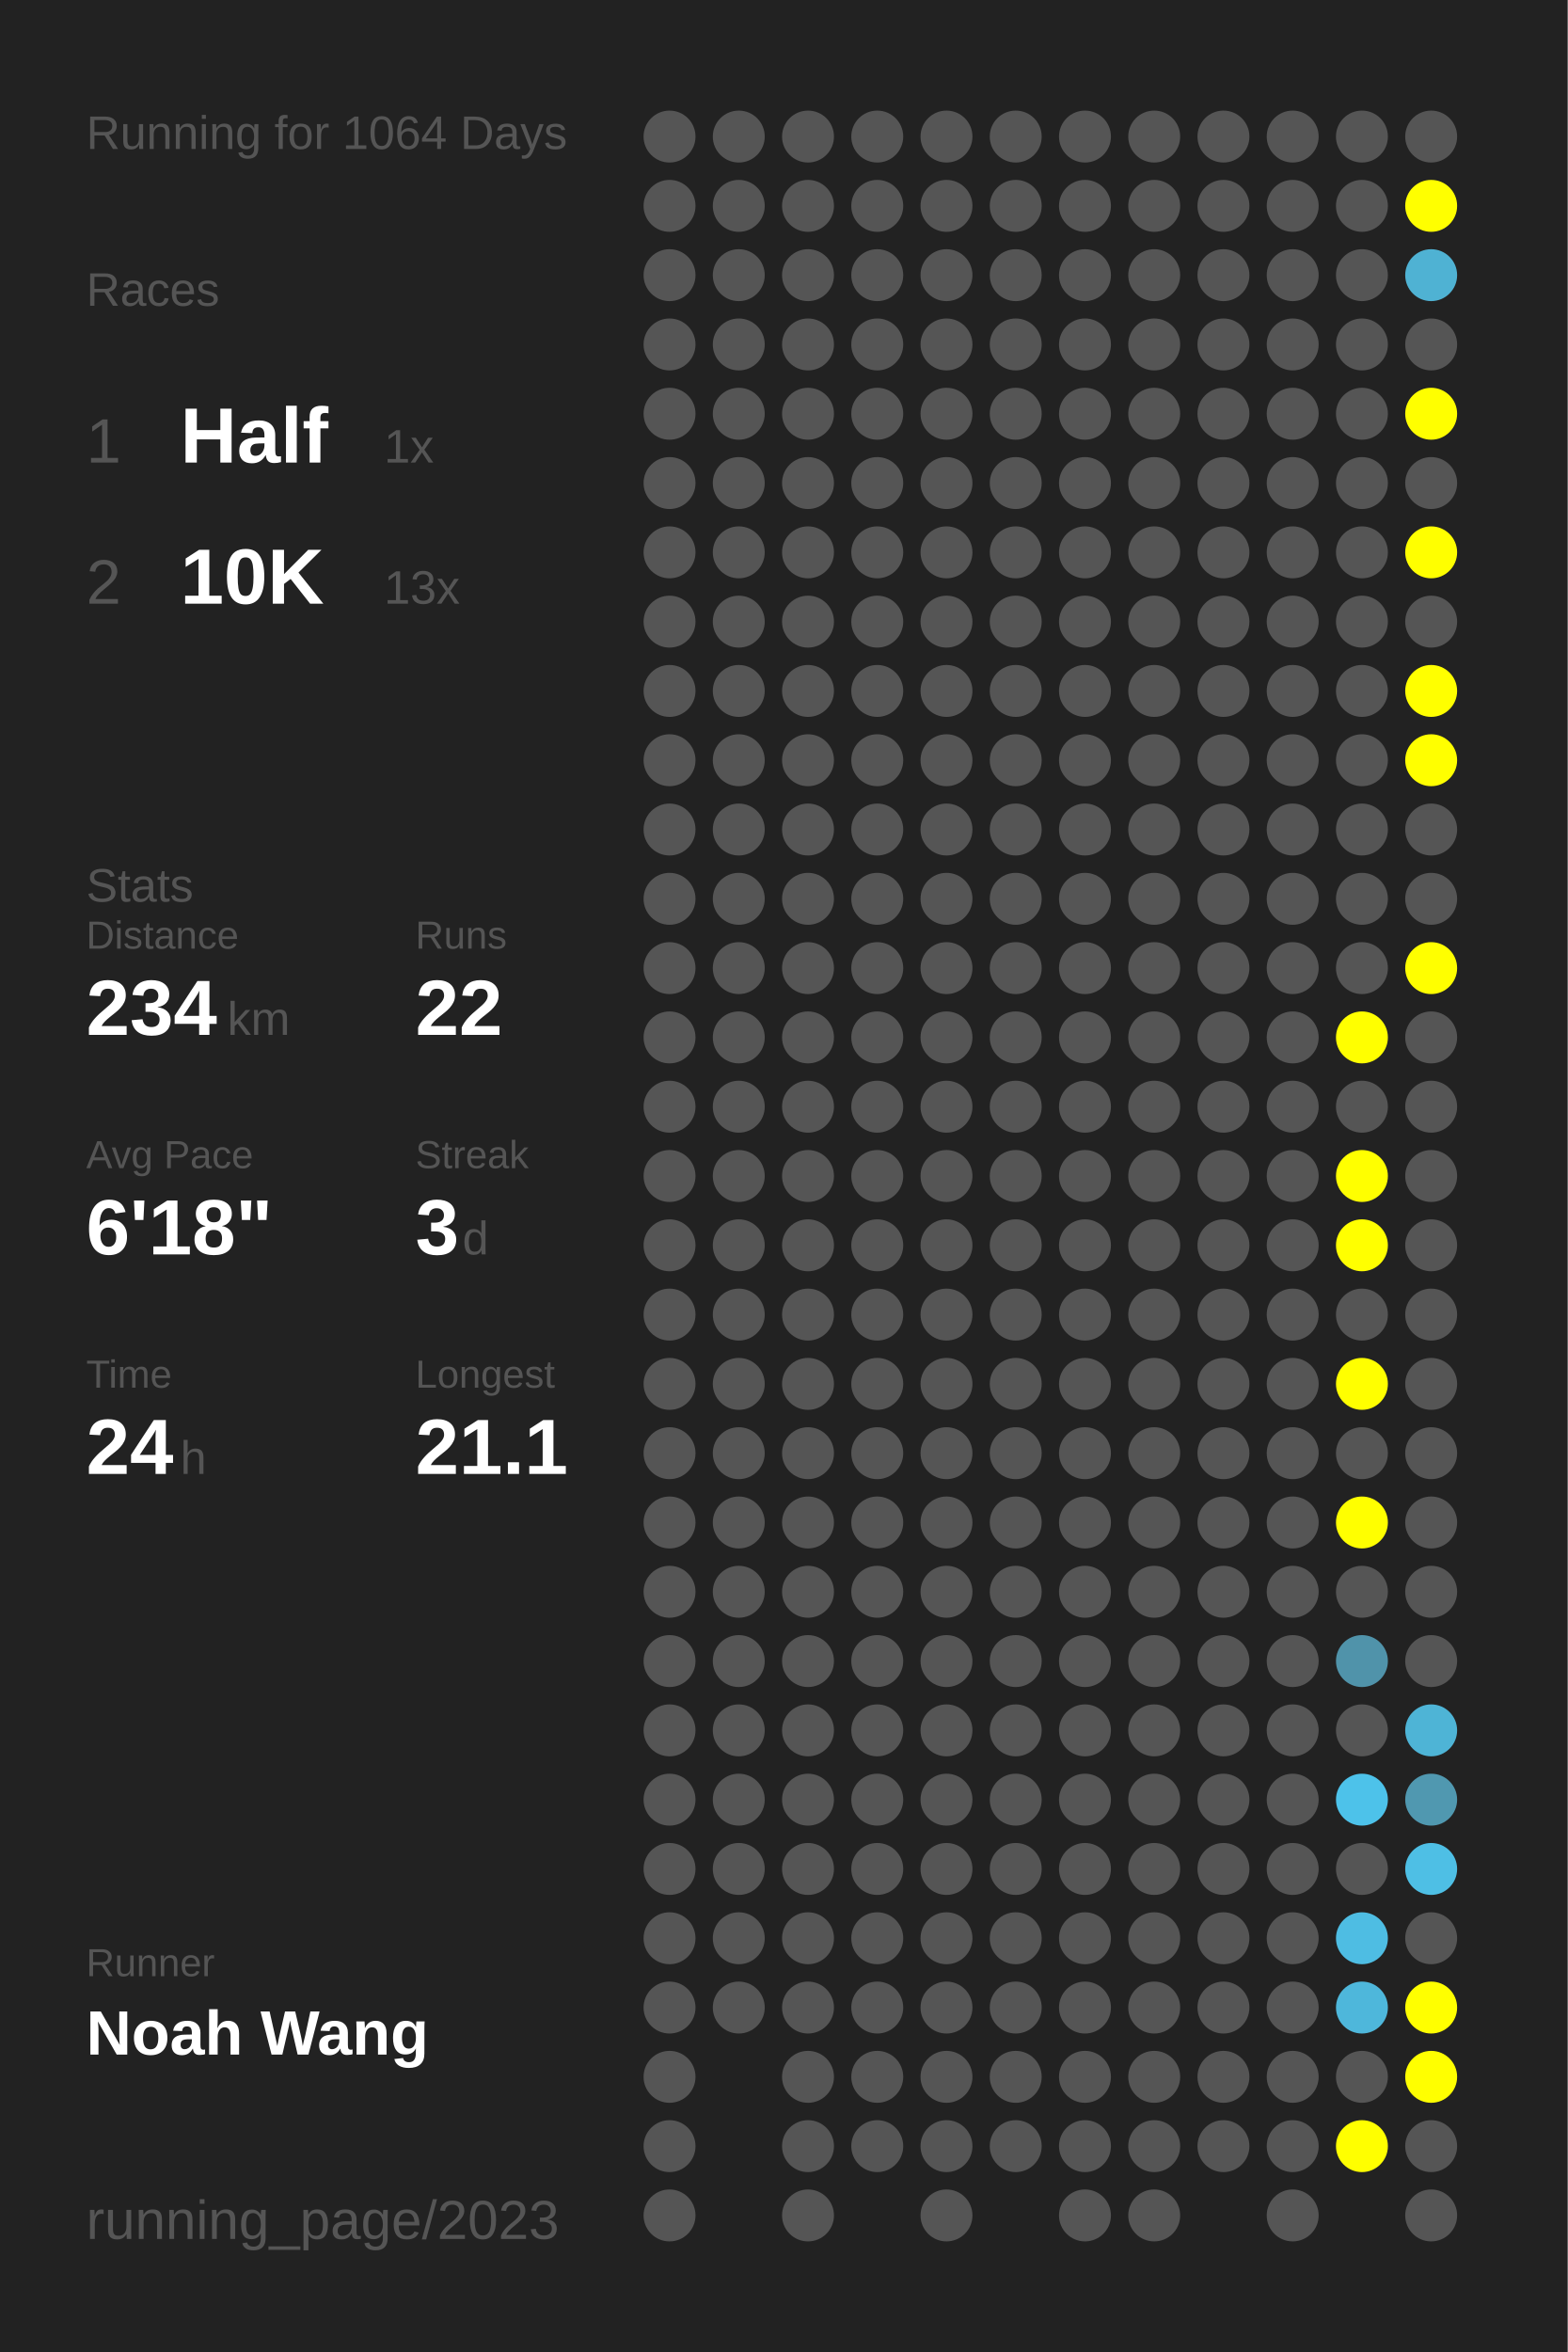
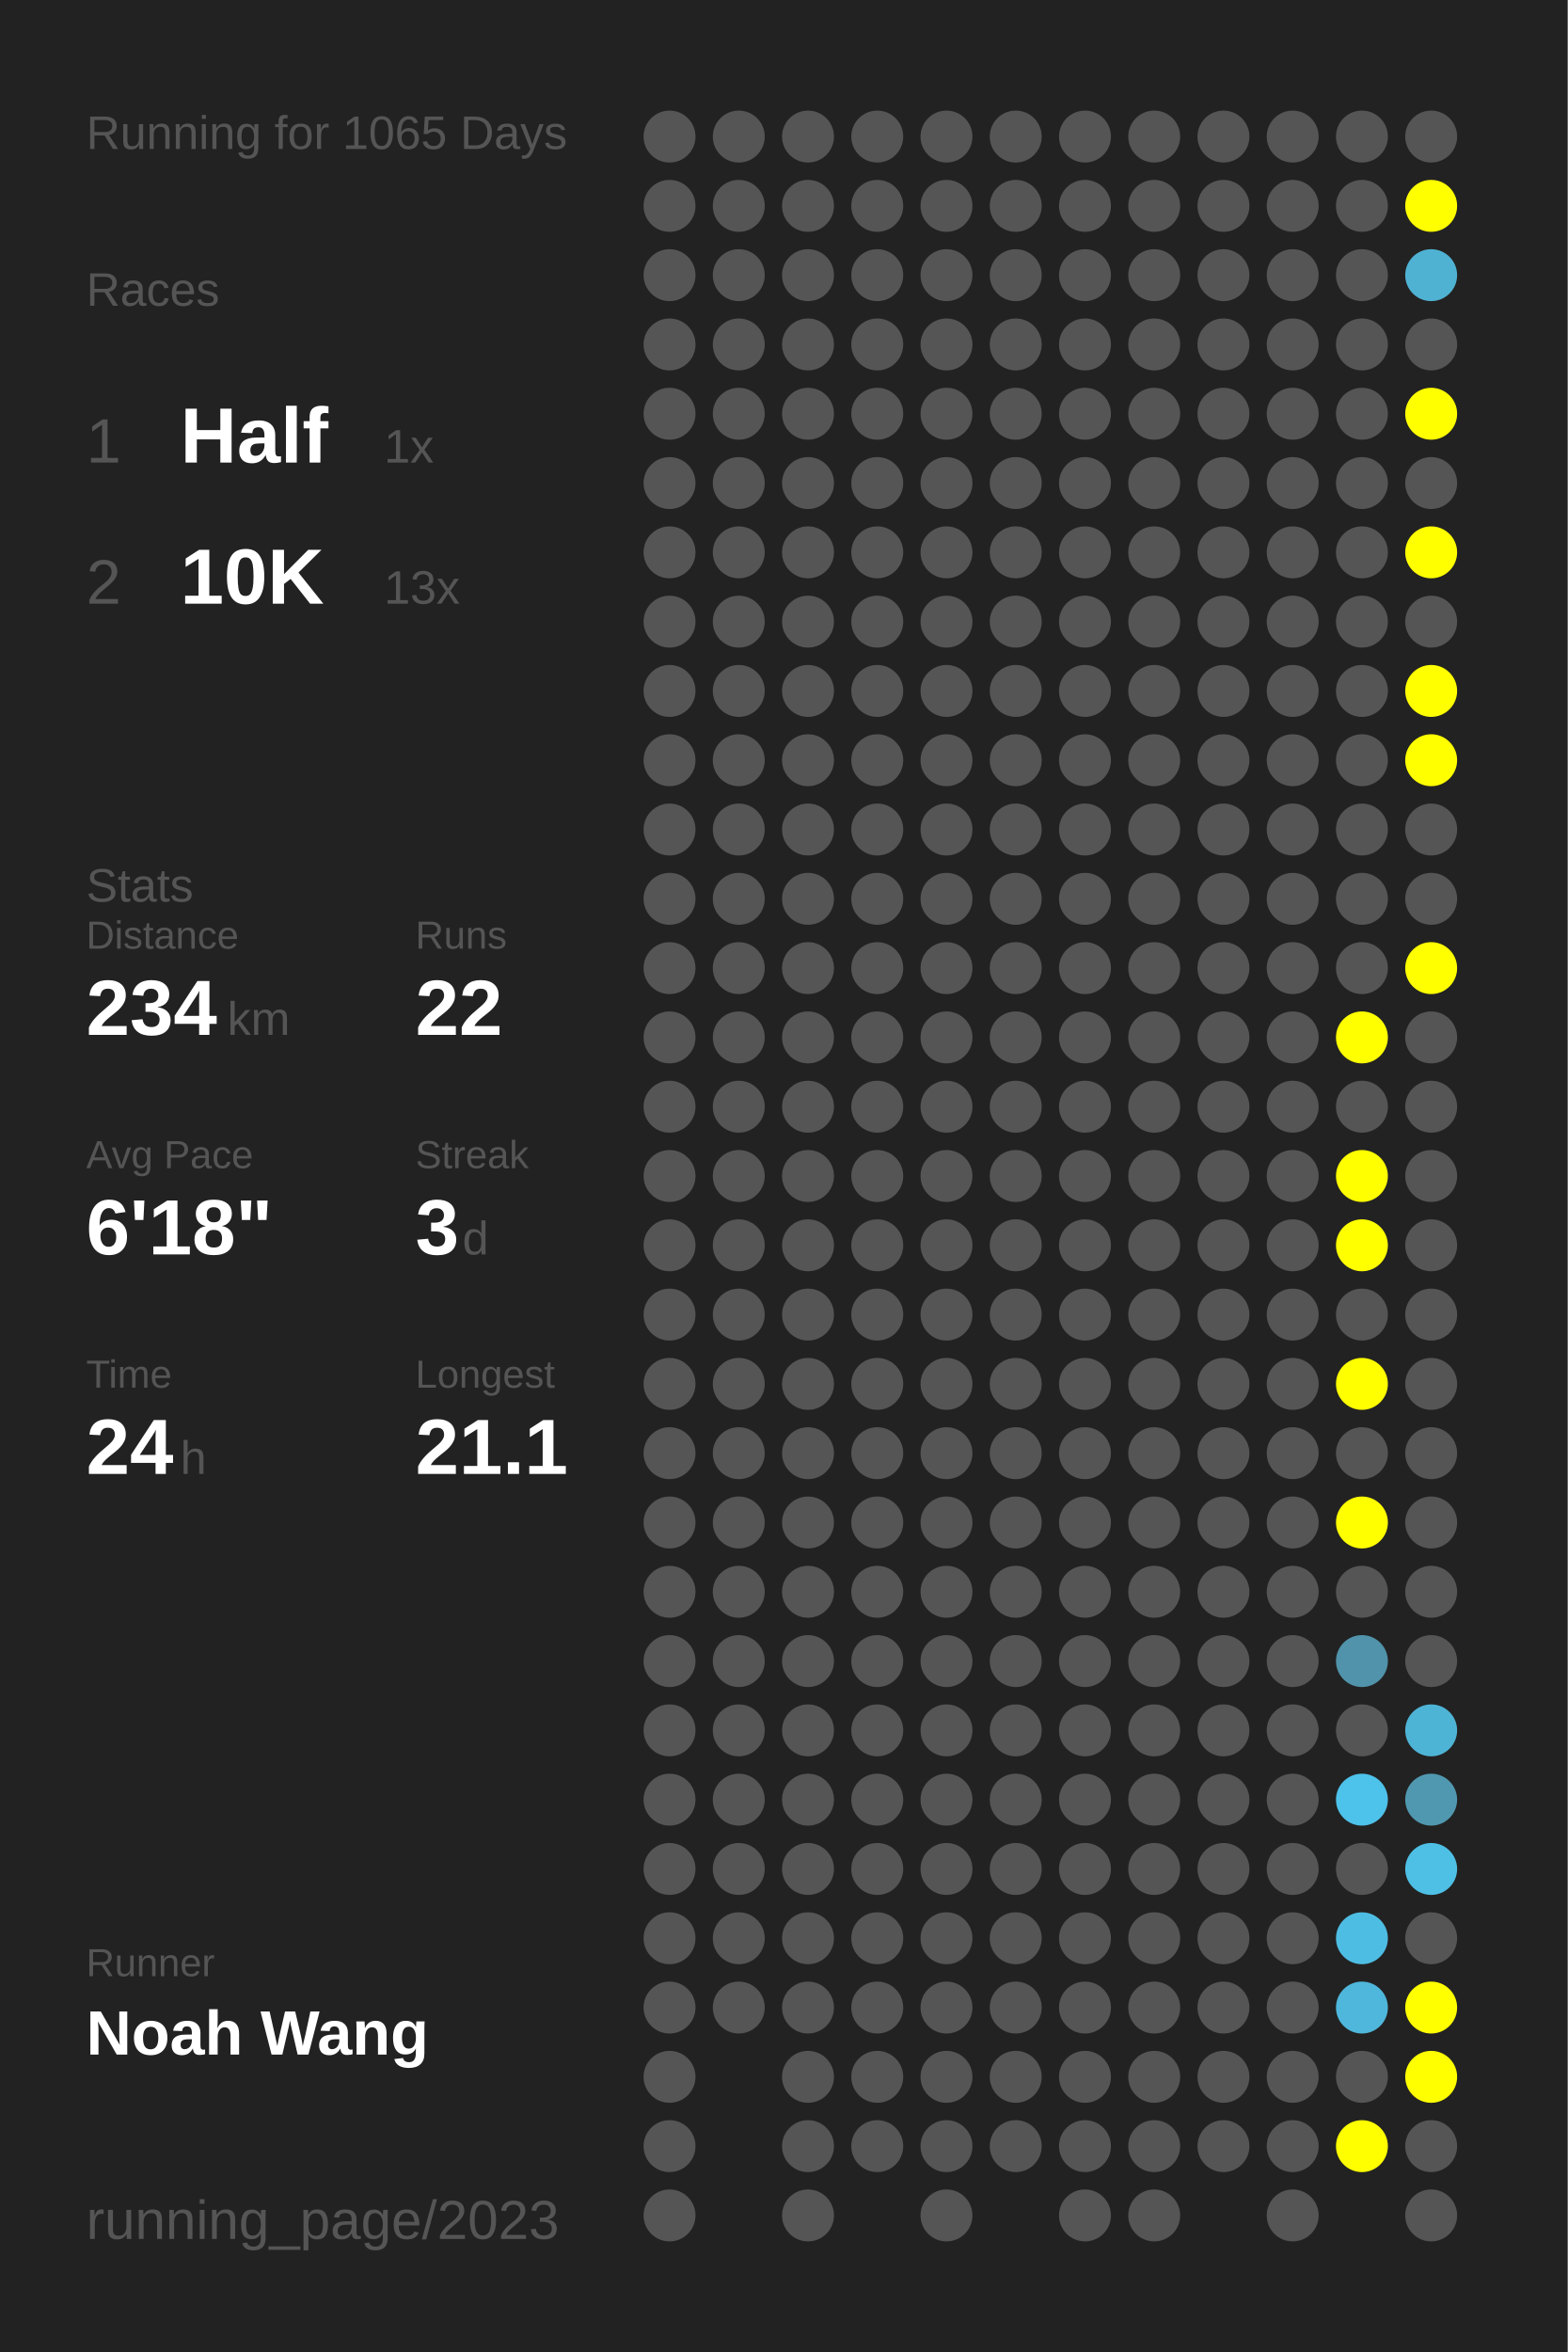
<svg xmlns="http://www.w3.org/2000/svg" baseProfile="full" height="300mm" version="1.1" viewBox="0,0,200,300" width="200mm">
  <defs />
  <rect fill="#222222" height="300" width="200" x="0" y="0" />
-   <text fill="#555555" style="font-size:6px; font-family:Arial;" x="11" y="19">Running for 1064 Days</text>
+   <text fill="#555555" style="font-size:6px; font-family:Arial;" x="11" y="19">Running for 1065 Days</text>
  <text fill="#555555" style="font-size:6px; font-family:Arial;" x="11" y="39">Races</text>
  <text fill="#555555" style="font-size:8px; font-family:Arial;" x="11" y="59">1</text>
  <text fill="#FFFFFF" style="font-size:10px; font-family:Arial; font-weight:bold;" x="23" y="59">Half</text>
  <text fill="#555555" style="font-size:6px; font-family:Arial;" x="49" y="59">1x</text>
  <text fill="#555555" style="font-size:8px; font-family:Arial;" x="11" y="77">2</text>
  <text fill="#FFFFFF" style="font-size:10px; font-family:Arial; font-weight:bold;" x="23" y="77">10K</text>
  <text fill="#555555" style="font-size:6px; font-family:Arial;" x="49" y="77">13x</text>
  <text fill="#555555" style="font-size:6px; font-family:Arial;" x="11" y="115">Stats</text>
  <text fill="#555555" style="font-size:5px; font-family:Arial;" x="11" y="121">Distance</text>
  <text fill="#FFFFFF" style="font-size:10px; font-family:Arial; font-weight:bold;" x="11" y="132">234</text>
  <text fill="#555555" style="font-size:6px; font-family:Arial;" x="29" y="132">km</text>
  <text fill="#555555" style="font-size:5px; font-family:Arial;" x="53" y="121">Runs</text>
  <text fill="#FFFFFF" style="font-size:10px; font-family:Arial; font-weight:bold;" x="53" y="132">22</text>
  <text fill="#555555" style="font-size:5px; font-family:Arial;" x="11" y="149">Avg Pace</text>
  <text fill="#FFFFFF" style="font-size:10px; font-family:Arial; font-weight:bold;" x="11" y="160">6'18"</text>
  <text fill="#555555" style="font-size:5px; font-family:Arial;" x="53" y="149">Streak</text>
  <text fill="#FFFFFF" style="font-size:10px; font-family:Arial; font-weight:bold;" x="53" y="160">3</text>
  <text fill="#555555" style="font-size:6px; font-family:Arial;" x="59" y="160">d</text>
  <text fill="#555555" style="font-size:5px; font-family:Arial;" x="11" y="177">Time</text>
  <text fill="#FFFFFF" style="font-size:10px; font-family:Arial; font-weight:bold;" x="11" y="188">24</text>
  <text fill="#555555" style="font-size:6px; font-family:Arial;" x="23" y="188">h</text>
  <text fill="#555555" style="font-size:5px; font-family:Arial;" x="53" y="177">Longest</text>
  <text fill="#FFFFFF" style="font-size:10px; font-family:Arial; font-weight:bold;" x="53" y="188">21.1</text>
  <text fill="#555555" style="font-size:5px; font-family:Arial;" x="11" y="252.065">Runner</text>
  <text fill="#FFFFFF" style="font-size:8px; font-family:Arial; font-weight:bold;" x="11" y="262.065">Noah Wang</text>
  <text fill="#555555" style="font-size:7px; font-family:Arial;" x="11" y="285.581">running_page/2023</text>
  <circle cx="85.417" cy="17.419" fill="#555555" r="3.312" />
  <circle cx="85.417" cy="26.258" fill="#555555" r="3.312" />
  <circle cx="85.417" cy="35.097" fill="#555555" r="3.312" />
  <circle cx="85.417" cy="43.935" fill="#555555" r="3.312" />
  <circle cx="85.417" cy="52.774" fill="#555555" r="3.312" />
  <circle cx="85.417" cy="61.613" fill="#555555" r="3.312" />
  <circle cx="85.417" cy="70.452" fill="#555555" r="3.312" />
  <circle cx="85.417" cy="79.29" fill="#555555" r="3.312" />
  <circle cx="85.417" cy="88.129" fill="#555555" r="3.312" />
  <circle cx="85.417" cy="96.968" fill="#555555" r="3.312" />
  <circle cx="85.417" cy="105.806" fill="#555555" r="3.312" />
  <circle cx="85.417" cy="114.645" fill="#555555" r="3.312" />
  <circle cx="85.417" cy="123.484" fill="#555555" r="3.312" />
  <circle cx="85.417" cy="132.323" fill="#555555" r="3.312" />
  <circle cx="85.417" cy="141.161" fill="#555555" r="3.312" />
  <circle cx="85.417" cy="150" fill="#555555" r="3.312" />
  <circle cx="85.417" cy="158.839" fill="#555555" r="3.312" />
  <circle cx="85.417" cy="167.677" fill="#555555" r="3.312" />
  <circle cx="85.417" cy="176.516" fill="#555555" r="3.312" />
  <circle cx="85.417" cy="185.355" fill="#555555" r="3.312" />
  <circle cx="85.417" cy="194.194" fill="#555555" r="3.312" />
  <circle cx="85.417" cy="203.032" fill="#555555" r="3.312" />
  <circle cx="85.417" cy="211.871" fill="#555555" r="3.312" />
  <circle cx="85.417" cy="220.71" fill="#555555" r="3.312" />
  <circle cx="85.417" cy="229.548" fill="#555555" r="3.312" />
  <circle cx="85.417" cy="238.387" fill="#555555" r="3.312" />
  <circle cx="85.417" cy="247.226" fill="#555555" r="3.312" />
  <circle cx="85.417" cy="256.065" fill="#555555" r="3.312" />
  <circle cx="85.417" cy="264.903" fill="#555555" r="3.312" />
  <circle cx="85.417" cy="273.742" fill="#555555" r="3.312" />
  <circle cx="85.417" cy="282.581" fill="#555555" r="3.312" />
  <circle cx="94.25" cy="17.419" fill="#555555" r="3.312" />
  <circle cx="94.25" cy="26.258" fill="#555555" r="3.312" />
  <circle cx="94.25" cy="35.097" fill="#555555" r="3.312" />
  <circle cx="94.25" cy="43.935" fill="#555555" r="3.312" />
  <circle cx="94.25" cy="52.774" fill="#555555" r="3.312" />
  <circle cx="94.25" cy="61.613" fill="#555555" r="3.312" />
  <circle cx="94.25" cy="70.452" fill="#555555" r="3.312" />
  <circle cx="94.25" cy="79.29" fill="#555555" r="3.312" />
  <circle cx="94.25" cy="88.129" fill="#555555" r="3.312" />
  <circle cx="94.25" cy="96.968" fill="#555555" r="3.312" />
  <circle cx="94.25" cy="105.806" fill="#555555" r="3.312" />
  <circle cx="94.25" cy="114.645" fill="#555555" r="3.312" />
  <circle cx="94.25" cy="123.484" fill="#555555" r="3.312" />
  <circle cx="94.25" cy="132.323" fill="#555555" r="3.312" />
  <circle cx="94.25" cy="141.161" fill="#555555" r="3.312" />
  <circle cx="94.25" cy="150" fill="#555555" r="3.312" />
  <circle cx="94.25" cy="158.839" fill="#555555" r="3.312" />
  <circle cx="94.25" cy="167.677" fill="#555555" r="3.312" />
  <circle cx="94.25" cy="176.516" fill="#555555" r="3.312" />
  <circle cx="94.25" cy="185.355" fill="#555555" r="3.312" />
  <circle cx="94.25" cy="194.194" fill="#555555" r="3.312" />
  <circle cx="94.25" cy="203.032" fill="#555555" r="3.312" />
  <circle cx="94.25" cy="211.871" fill="#555555" r="3.312" />
  <circle cx="94.25" cy="220.71" fill="#555555" r="3.312" />
  <circle cx="94.25" cy="229.548" fill="#555555" r="3.312" />
  <circle cx="94.25" cy="238.387" fill="#555555" r="3.312" />
  <circle cx="94.25" cy="247.226" fill="#555555" r="3.312" />
  <circle cx="94.25" cy="256.065" fill="#555555" r="3.312" />
  <circle cx="103.083" cy="17.419" fill="#555555" r="3.312" />
  <circle cx="103.083" cy="26.258" fill="#555555" r="3.312" />
  <circle cx="103.083" cy="35.097" fill="#555555" r="3.312" />
  <circle cx="103.083" cy="43.935" fill="#555555" r="3.312" />
  <circle cx="103.083" cy="52.774" fill="#555555" r="3.312" />
  <circle cx="103.083" cy="61.613" fill="#555555" r="3.312" />
  <circle cx="103.083" cy="70.452" fill="#555555" r="3.312" />
  <circle cx="103.083" cy="79.29" fill="#555555" r="3.312" />
  <circle cx="103.083" cy="88.129" fill="#555555" r="3.312" />
  <circle cx="103.083" cy="96.968" fill="#555555" r="3.312" />
  <circle cx="103.083" cy="105.806" fill="#555555" r="3.312" />
  <circle cx="103.083" cy="114.645" fill="#555555" r="3.312" />
  <circle cx="103.083" cy="123.484" fill="#555555" r="3.312" />
  <circle cx="103.083" cy="132.323" fill="#555555" r="3.312" />
  <circle cx="103.083" cy="141.161" fill="#555555" r="3.312" />
  <circle cx="103.083" cy="150" fill="#555555" r="3.312" />
  <circle cx="103.083" cy="158.839" fill="#555555" r="3.312" />
  <circle cx="103.083" cy="167.677" fill="#555555" r="3.312" />
  <circle cx="103.083" cy="176.516" fill="#555555" r="3.312" />
  <circle cx="103.083" cy="185.355" fill="#555555" r="3.312" />
  <circle cx="103.083" cy="194.194" fill="#555555" r="3.312" />
  <circle cx="103.083" cy="203.032" fill="#555555" r="3.312" />
  <circle cx="103.083" cy="211.871" fill="#555555" r="3.312" />
  <circle cx="103.083" cy="220.71" fill="#555555" r="3.312" />
  <circle cx="103.083" cy="229.548" fill="#555555" r="3.312" />
  <circle cx="103.083" cy="238.387" fill="#555555" r="3.312" />
  <circle cx="103.083" cy="247.226" fill="#555555" r="3.312" />
  <circle cx="103.083" cy="256.065" fill="#555555" r="3.312" />
  <circle cx="103.083" cy="264.903" fill="#555555" r="3.312" />
  <circle cx="103.083" cy="273.742" fill="#555555" r="3.312" />
  <circle cx="103.083" cy="282.581" fill="#555555" r="3.312" />
  <circle cx="111.917" cy="17.419" fill="#555555" r="3.312" />
  <circle cx="111.917" cy="26.258" fill="#555555" r="3.312" />
  <circle cx="111.917" cy="35.097" fill="#555555" r="3.312" />
  <circle cx="111.917" cy="43.935" fill="#555555" r="3.312" />
  <circle cx="111.917" cy="52.774" fill="#555555" r="3.312" />
  <circle cx="111.917" cy="61.613" fill="#555555" r="3.312" />
  <circle cx="111.917" cy="70.452" fill="#555555" r="3.312" />
  <circle cx="111.917" cy="79.29" fill="#555555" r="3.312" />
  <circle cx="111.917" cy="88.129" fill="#555555" r="3.312" />
  <circle cx="111.917" cy="96.968" fill="#555555" r="3.312" />
  <circle cx="111.917" cy="105.806" fill="#555555" r="3.312" />
  <circle cx="111.917" cy="114.645" fill="#555555" r="3.312" />
  <circle cx="111.917" cy="123.484" fill="#555555" r="3.312" />
  <circle cx="111.917" cy="132.323" fill="#555555" r="3.312" />
  <circle cx="111.917" cy="141.161" fill="#555555" r="3.312" />
  <circle cx="111.917" cy="150" fill="#555555" r="3.312" />
  <circle cx="111.917" cy="158.839" fill="#555555" r="3.312" />
  <circle cx="111.917" cy="167.677" fill="#555555" r="3.312" />
  <circle cx="111.917" cy="176.516" fill="#555555" r="3.312" />
  <circle cx="111.917" cy="185.355" fill="#555555" r="3.312" />
  <circle cx="111.917" cy="194.194" fill="#555555" r="3.312" />
  <circle cx="111.917" cy="203.032" fill="#555555" r="3.312" />
  <circle cx="111.917" cy="211.871" fill="#555555" r="3.312" />
  <circle cx="111.917" cy="220.71" fill="#555555" r="3.312" />
  <circle cx="111.917" cy="229.548" fill="#555555" r="3.312" />
  <circle cx="111.917" cy="238.387" fill="#555555" r="3.312" />
  <circle cx="111.917" cy="247.226" fill="#555555" r="3.312" />
  <circle cx="111.917" cy="256.065" fill="#555555" r="3.312" />
  <circle cx="111.917" cy="264.903" fill="#555555" r="3.312" />
  <circle cx="111.917" cy="273.742" fill="#555555" r="3.312" />
  <circle cx="120.75" cy="17.419" fill="#555555" r="3.312" />
  <circle cx="120.75" cy="26.258" fill="#555555" r="3.312" />
  <circle cx="120.75" cy="35.097" fill="#555555" r="3.312" />
  <circle cx="120.75" cy="43.935" fill="#555555" r="3.312" />
  <circle cx="120.75" cy="52.774" fill="#555555" r="3.312" />
  <circle cx="120.75" cy="61.613" fill="#555555" r="3.312" />
  <circle cx="120.75" cy="70.452" fill="#555555" r="3.312" />
  <circle cx="120.75" cy="79.29" fill="#555555" r="3.312" />
  <circle cx="120.75" cy="88.129" fill="#555555" r="3.312" />
  <circle cx="120.75" cy="96.968" fill="#555555" r="3.312" />
  <circle cx="120.75" cy="105.806" fill="#555555" r="3.312" />
  <circle cx="120.75" cy="114.645" fill="#555555" r="3.312" />
  <circle cx="120.75" cy="123.484" fill="#555555" r="3.312" />
  <circle cx="120.75" cy="132.323" fill="#555555" r="3.312" />
  <circle cx="120.75" cy="141.161" fill="#555555" r="3.312" />
  <circle cx="120.75" cy="150" fill="#555555" r="3.312" />
  <circle cx="120.75" cy="158.839" fill="#555555" r="3.312" />
  <circle cx="120.75" cy="167.677" fill="#555555" r="3.312" />
  <circle cx="120.75" cy="176.516" fill="#555555" r="3.312" />
  <circle cx="120.75" cy="185.355" fill="#555555" r="3.312" />
  <circle cx="120.75" cy="194.194" fill="#555555" r="3.312" />
  <circle cx="120.75" cy="203.032" fill="#555555" r="3.312" />
  <circle cx="120.75" cy="211.871" fill="#555555" r="3.312" />
  <circle cx="120.75" cy="220.71" fill="#555555" r="3.312" />
  <circle cx="120.75" cy="229.548" fill="#555555" r="3.312" />
  <circle cx="120.75" cy="238.387" fill="#555555" r="3.312" />
  <circle cx="120.75" cy="247.226" fill="#555555" r="3.312" />
  <circle cx="120.75" cy="256.065" fill="#555555" r="3.312" />
  <circle cx="120.75" cy="264.903" fill="#555555" r="3.312" />
  <circle cx="120.75" cy="273.742" fill="#555555" r="3.312" />
  <circle cx="120.75" cy="282.581" fill="#555555" r="3.312" />
  <circle cx="129.583" cy="17.419" fill="#555555" r="3.312" />
  <circle cx="129.583" cy="26.258" fill="#555555" r="3.312" />
  <circle cx="129.583" cy="35.097" fill="#555555" r="3.312" />
  <circle cx="129.583" cy="43.935" fill="#555555" r="3.312" />
  <circle cx="129.583" cy="52.774" fill="#555555" r="3.312" />
  <circle cx="129.583" cy="61.613" fill="#555555" r="3.312" />
  <circle cx="129.583" cy="70.452" fill="#555555" r="3.312" />
  <circle cx="129.583" cy="79.29" fill="#555555" r="3.312" />
  <circle cx="129.583" cy="88.129" fill="#555555" r="3.312" />
  <circle cx="129.583" cy="96.968" fill="#555555" r="3.312" />
  <circle cx="129.583" cy="105.806" fill="#555555" r="3.312" />
  <circle cx="129.583" cy="114.645" fill="#555555" r="3.312" />
  <circle cx="129.583" cy="123.484" fill="#555555" r="3.312" />
  <circle cx="129.583" cy="132.323" fill="#555555" r="3.312" />
  <circle cx="129.583" cy="141.161" fill="#555555" r="3.312" />
  <circle cx="129.583" cy="150" fill="#555555" r="3.312" />
  <circle cx="129.583" cy="158.839" fill="#555555" r="3.312" />
  <circle cx="129.583" cy="167.677" fill="#555555" r="3.312" />
  <circle cx="129.583" cy="176.516" fill="#555555" r="3.312" />
  <circle cx="129.583" cy="185.355" fill="#555555" r="3.312" />
  <circle cx="129.583" cy="194.194" fill="#555555" r="3.312" />
  <circle cx="129.583" cy="203.032" fill="#555555" r="3.312" />
  <circle cx="129.583" cy="211.871" fill="#555555" r="3.312" />
  <circle cx="129.583" cy="220.71" fill="#555555" r="3.312" />
  <circle cx="129.583" cy="229.548" fill="#555555" r="3.312" />
  <circle cx="129.583" cy="238.387" fill="#555555" r="3.312" />
  <circle cx="129.583" cy="247.226" fill="#555555" r="3.312" />
  <circle cx="129.583" cy="256.065" fill="#555555" r="3.312" />
  <circle cx="129.583" cy="264.903" fill="#555555" r="3.312" />
  <circle cx="129.583" cy="273.742" fill="#555555" r="3.312" />
  <circle cx="138.417" cy="17.419" fill="#555555" r="3.312" />
  <circle cx="138.417" cy="26.258" fill="#555555" r="3.312" />
  <circle cx="138.417" cy="35.097" fill="#555555" r="3.312" />
  <circle cx="138.417" cy="43.935" fill="#555555" r="3.312" />
  <circle cx="138.417" cy="52.774" fill="#555555" r="3.312" />
  <circle cx="138.417" cy="61.613" fill="#555555" r="3.312" />
  <circle cx="138.417" cy="70.452" fill="#555555" r="3.312" />
  <circle cx="138.417" cy="79.29" fill="#555555" r="3.312" />
  <circle cx="138.417" cy="88.129" fill="#555555" r="3.312" />
  <circle cx="138.417" cy="96.968" fill="#555555" r="3.312" />
  <circle cx="138.417" cy="105.806" fill="#555555" r="3.312" />
  <circle cx="138.417" cy="114.645" fill="#555555" r="3.312" />
  <circle cx="138.417" cy="123.484" fill="#555555" r="3.312" />
  <circle cx="138.417" cy="132.323" fill="#555555" r="3.312" />
  <circle cx="138.417" cy="141.161" fill="#555555" r="3.312" />
  <circle cx="138.417" cy="150" fill="#555555" r="3.312" />
  <circle cx="138.417" cy="158.839" fill="#555555" r="3.312" />
  <circle cx="138.417" cy="167.677" fill="#555555" r="3.312" />
  <circle cx="138.417" cy="176.516" fill="#555555" r="3.312" />
  <circle cx="138.417" cy="185.355" fill="#555555" r="3.312" />
  <circle cx="138.417" cy="194.194" fill="#555555" r="3.312" />
  <circle cx="138.417" cy="203.032" fill="#555555" r="3.312" />
  <circle cx="138.417" cy="211.871" fill="#555555" r="3.312" />
  <circle cx="138.417" cy="220.71" fill="#555555" r="3.312" />
  <circle cx="138.417" cy="229.548" fill="#555555" r="3.312" />
  <circle cx="138.417" cy="238.387" fill="#555555" r="3.312" />
  <circle cx="138.417" cy="247.226" fill="#555555" r="3.312" />
  <circle cx="138.417" cy="256.065" fill="#555555" r="3.312" />
  <circle cx="138.417" cy="264.903" fill="#555555" r="3.312" />
  <circle cx="138.417" cy="273.742" fill="#555555" r="3.312" />
  <circle cx="138.417" cy="282.581" fill="#555555" r="3.312" />
  <circle cx="147.25" cy="17.419" fill="#555555" r="3.312" />
  <circle cx="147.25" cy="26.258" fill="#555555" r="3.312" />
  <circle cx="147.25" cy="35.097" fill="#555555" r="3.312" />
  <circle cx="147.25" cy="43.935" fill="#555555" r="3.312" />
  <circle cx="147.25" cy="52.774" fill="#555555" r="3.312" />
  <circle cx="147.25" cy="61.613" fill="#555555" r="3.312" />
  <circle cx="147.25" cy="70.452" fill="#555555" r="3.312" />
  <circle cx="147.25" cy="79.29" fill="#555555" r="3.312" />
  <circle cx="147.25" cy="88.129" fill="#555555" r="3.312" />
  <circle cx="147.25" cy="96.968" fill="#555555" r="3.312" />
  <circle cx="147.25" cy="105.806" fill="#555555" r="3.312" />
  <circle cx="147.25" cy="114.645" fill="#555555" r="3.312" />
  <circle cx="147.25" cy="123.484" fill="#555555" r="3.312" />
  <circle cx="147.25" cy="132.323" fill="#555555" r="3.312" />
  <circle cx="147.25" cy="141.161" fill="#555555" r="3.312" />
  <circle cx="147.25" cy="150" fill="#555555" r="3.312" />
  <circle cx="147.25" cy="158.839" fill="#555555" r="3.312" />
  <circle cx="147.25" cy="167.677" fill="#555555" r="3.312" />
  <circle cx="147.25" cy="176.516" fill="#555555" r="3.312" />
  <circle cx="147.25" cy="185.355" fill="#555555" r="3.312" />
  <circle cx="147.25" cy="194.194" fill="#555555" r="3.312" />
  <circle cx="147.25" cy="203.032" fill="#555555" r="3.312" />
  <circle cx="147.25" cy="211.871" fill="#555555" r="3.312" />
  <circle cx="147.25" cy="220.71" fill="#555555" r="3.312" />
  <circle cx="147.25" cy="229.548" fill="#555555" r="3.312" />
  <circle cx="147.25" cy="238.387" fill="#555555" r="3.312" />
  <circle cx="147.25" cy="247.226" fill="#555555" r="3.312" />
  <circle cx="147.25" cy="256.065" fill="#555555" r="3.312" />
  <circle cx="147.25" cy="264.903" fill="#555555" r="3.312" />
  <circle cx="147.25" cy="273.742" fill="#555555" r="3.312" />
  <circle cx="147.25" cy="282.581" fill="#555555" r="3.312" />
  <circle cx="156.083" cy="17.419" fill="#555555" r="3.312" />
  <circle cx="156.083" cy="26.258" fill="#555555" r="3.312" />
  <circle cx="156.083" cy="35.097" fill="#555555" r="3.312" />
  <circle cx="156.083" cy="43.935" fill="#555555" r="3.312" />
  <circle cx="156.083" cy="52.774" fill="#555555" r="3.312" />
  <circle cx="156.083" cy="61.613" fill="#555555" r="3.312" />
  <circle cx="156.083" cy="70.452" fill="#555555" r="3.312" />
  <circle cx="156.083" cy="79.29" fill="#555555" r="3.312" />
  <circle cx="156.083" cy="88.129" fill="#555555" r="3.312" />
  <circle cx="156.083" cy="96.968" fill="#555555" r="3.312" />
  <circle cx="156.083" cy="105.806" fill="#555555" r="3.312" />
  <circle cx="156.083" cy="114.645" fill="#555555" r="3.312" />
  <circle cx="156.083" cy="123.484" fill="#555555" r="3.312" />
  <circle cx="156.083" cy="132.323" fill="#555555" r="3.312" />
  <circle cx="156.083" cy="141.161" fill="#555555" r="3.312" />
  <circle cx="156.083" cy="150" fill="#555555" r="3.312" />
  <circle cx="156.083" cy="158.839" fill="#555555" r="3.312" />
  <circle cx="156.083" cy="167.677" fill="#555555" r="3.312" />
  <circle cx="156.083" cy="176.516" fill="#555555" r="3.312" />
  <circle cx="156.083" cy="185.355" fill="#555555" r="3.312" />
  <circle cx="156.083" cy="194.194" fill="#555555" r="3.312" />
  <circle cx="156.083" cy="203.032" fill="#555555" r="3.312" />
  <circle cx="156.083" cy="211.871" fill="#555555" r="3.312" />
  <circle cx="156.083" cy="220.71" fill="#555555" r="3.312" />
  <circle cx="156.083" cy="229.548" fill="#555555" r="3.312" />
  <circle cx="156.083" cy="238.387" fill="#555555" r="3.312" />
  <circle cx="156.083" cy="247.226" fill="#555555" r="3.312" />
  <circle cx="156.083" cy="256.065" fill="#555555" r="3.312" />
  <circle cx="156.083" cy="264.903" fill="#555555" r="3.312" />
  <circle cx="156.083" cy="273.742" fill="#555555" r="3.312" />
  <circle cx="164.917" cy="17.419" fill="#555555" r="3.312" />
  <circle cx="164.917" cy="26.258" fill="#555555" r="3.312" />
  <circle cx="164.917" cy="35.097" fill="#555555" r="3.312" />
  <circle cx="164.917" cy="43.935" fill="#555555" r="3.312" />
  <circle cx="164.917" cy="52.774" fill="#555555" r="3.312" />
  <circle cx="164.917" cy="61.613" fill="#555555" r="3.312" />
  <circle cx="164.917" cy="70.452" fill="#555555" r="3.312" />
  <circle cx="164.917" cy="79.29" fill="#555555" r="3.312" />
  <circle cx="164.917" cy="88.129" fill="#555555" r="3.312" />
  <circle cx="164.917" cy="96.968" fill="#555555" r="3.312" />
  <circle cx="164.917" cy="105.806" fill="#555555" r="3.312" />
  <circle cx="164.917" cy="114.645" fill="#555555" r="3.312" />
  <circle cx="164.917" cy="123.484" fill="#555555" r="3.312" />
  <circle cx="164.917" cy="132.323" fill="#555555" r="3.312" />
  <circle cx="164.917" cy="141.161" fill="#555555" r="3.312" />
  <circle cx="164.917" cy="150" fill="#555555" r="3.312" />
  <circle cx="164.917" cy="158.839" fill="#555555" r="3.312" />
  <circle cx="164.917" cy="167.677" fill="#555555" r="3.312" />
  <circle cx="164.917" cy="176.516" fill="#555555" r="3.312" />
  <circle cx="164.917" cy="185.355" fill="#555555" r="3.312" />
  <circle cx="164.917" cy="194.194" fill="#555555" r="3.312" />
  <circle cx="164.917" cy="203.032" fill="#555555" r="3.312" />
  <circle cx="164.917" cy="211.871" fill="#555555" r="3.312" />
  <circle cx="164.917" cy="220.71" fill="#555555" r="3.312" />
  <circle cx="164.917" cy="229.548" fill="#555555" r="3.312" />
  <circle cx="164.917" cy="238.387" fill="#555555" r="3.312" />
  <circle cx="164.917" cy="247.226" fill="#555555" r="3.312" />
  <circle cx="164.917" cy="256.065" fill="#555555" r="3.312" />
  <circle cx="164.917" cy="264.903" fill="#555555" r="3.312" />
  <circle cx="164.917" cy="273.742" fill="#555555" r="3.312" />
  <circle cx="164.917" cy="282.581" fill="#555555" r="3.312" />
  <circle cx="173.75" cy="17.419" fill="#555555" r="3.312" />
  <circle cx="173.75" cy="26.258" fill="#555555" r="3.312" />
  <circle cx="173.75" cy="35.097" fill="#555555" r="3.312" />
  <circle cx="173.75" cy="43.935" fill="#555555" r="3.312" />
  <circle cx="173.75" cy="52.774" fill="#555555" r="3.312" />
  <circle cx="173.75" cy="61.613" fill="#555555" r="3.312" />
  <circle cx="173.75" cy="70.452" fill="#555555" r="3.312" />
  <circle cx="173.75" cy="79.29" fill="#555555" r="3.312" />
  <circle cx="173.75" cy="88.129" fill="#555555" r="3.312" />
  <circle cx="173.75" cy="96.968" fill="#555555" r="3.312" />
  <circle cx="173.75" cy="105.806" fill="#555555" r="3.312" />
  <circle cx="173.75" cy="114.645" fill="#555555" r="3.312" />
  <circle cx="173.75" cy="123.484" fill="#555555" r="3.312" />
  <circle cx="173.75" cy="132.323" fill="#FFFF00" r="3.312" />
  <circle cx="173.75" cy="141.161" fill="#555555" r="3.312" />
  <circle cx="173.75" cy="150" fill="#FFFF00" r="3.312" />
  <circle cx="173.75" cy="158.839" fill="#FFFF00" r="3.312" />
  <circle cx="173.75" cy="167.677" fill="#555555" r="3.312" />
  <circle cx="173.75" cy="176.516" fill="#FFFF00" r="3.312" />
  <circle cx="173.75" cy="185.355" fill="#555555" r="3.312" />
  <circle cx="173.75" cy="194.194" fill="#FFFF00" r="3.312" />
  <circle cx="173.75" cy="203.032" fill="#555555" r="3.312" />
  <circle cx="173.75" cy="211.871" fill="#5093aa" r="3.312" />
  <circle cx="173.75" cy="220.71" fill="#555555" r="3.312" />
  <circle cx="173.75" cy="229.548" fill="#4dc2ea" r="3.312" />
  <circle cx="173.75" cy="238.387" fill="#555555" r="3.312" />
  <circle cx="173.75" cy="247.226" fill="#4ebde3" r="3.312" />
  <circle cx="173.75" cy="256.065" fill="#4eb7db" r="3.312" />
  <circle cx="173.75" cy="264.903" fill="#555555" r="3.312" />
  <circle cx="173.75" cy="273.742" fill="#FFFF00" r="3.312" />
  <circle cx="182.583" cy="17.419" fill="#555555" r="3.312" />
  <circle cx="182.583" cy="26.258" fill="#FFFF00" r="3.312" />
  <circle cx="182.583" cy="35.097" fill="#4fb2d3" r="3.312" />
  <circle cx="182.583" cy="43.935" fill="#555555" r="3.312" />
  <circle cx="182.583" cy="52.774" fill="#FFFF00" r="3.312" />
  <circle cx="182.583" cy="61.613" fill="#555555" r="3.312" />
  <circle cx="182.583" cy="70.452" fill="#FFFF00" r="3.312" />
  <circle cx="182.583" cy="79.29" fill="#555555" r="3.312" />
  <circle cx="182.583" cy="88.129" fill="#FFFF00" r="3.312" />
  <circle cx="182.583" cy="96.968" fill="#FFFF00" r="3.312" />
  <circle cx="182.583" cy="105.806" fill="#555555" r="3.312" />
  <circle cx="182.583" cy="114.645" fill="#555555" r="3.312" />
  <circle cx="182.583" cy="123.484" fill="#FFFF00" r="3.312" />
  <circle cx="182.583" cy="132.323" fill="#555555" r="3.312" />
  <circle cx="182.583" cy="141.161" fill="#555555" r="3.312" />
  <circle cx="182.583" cy="150" fill="#555555" r="3.312" />
  <circle cx="182.583" cy="158.839" fill="#555555" r="3.312" />
  <circle cx="182.583" cy="167.677" fill="#555555" r="3.312" />
  <circle cx="182.583" cy="176.516" fill="#555555" r="3.312" />
  <circle cx="182.583" cy="185.355" fill="#555555" r="3.312" />
  <circle cx="182.583" cy="194.194" fill="#555555" r="3.312" />
  <circle cx="182.583" cy="203.032" fill="#555555" r="3.312" />
  <circle cx="182.583" cy="211.871" fill="#555555" r="3.312" />
  <circle cx="182.583" cy="220.71" fill="#4eb4d6" r="3.312" />
  <circle cx="182.583" cy="229.548" fill="#5098b0" r="3.312" />
  <circle cx="182.583" cy="238.387" fill="#4ebfe5" r="3.312" />
  <circle cx="182.583" cy="247.226" fill="#555555" r="3.312" />
  <circle cx="182.583" cy="256.065" fill="#FFFF00" r="3.312" />
  <circle cx="182.583" cy="264.903" fill="#FFFF00" r="3.312" />
  <circle cx="182.583" cy="273.742" fill="#555555" r="3.312" />
  <circle cx="182.583" cy="282.581" fill="#555555" r="3.312" />
</svg>
